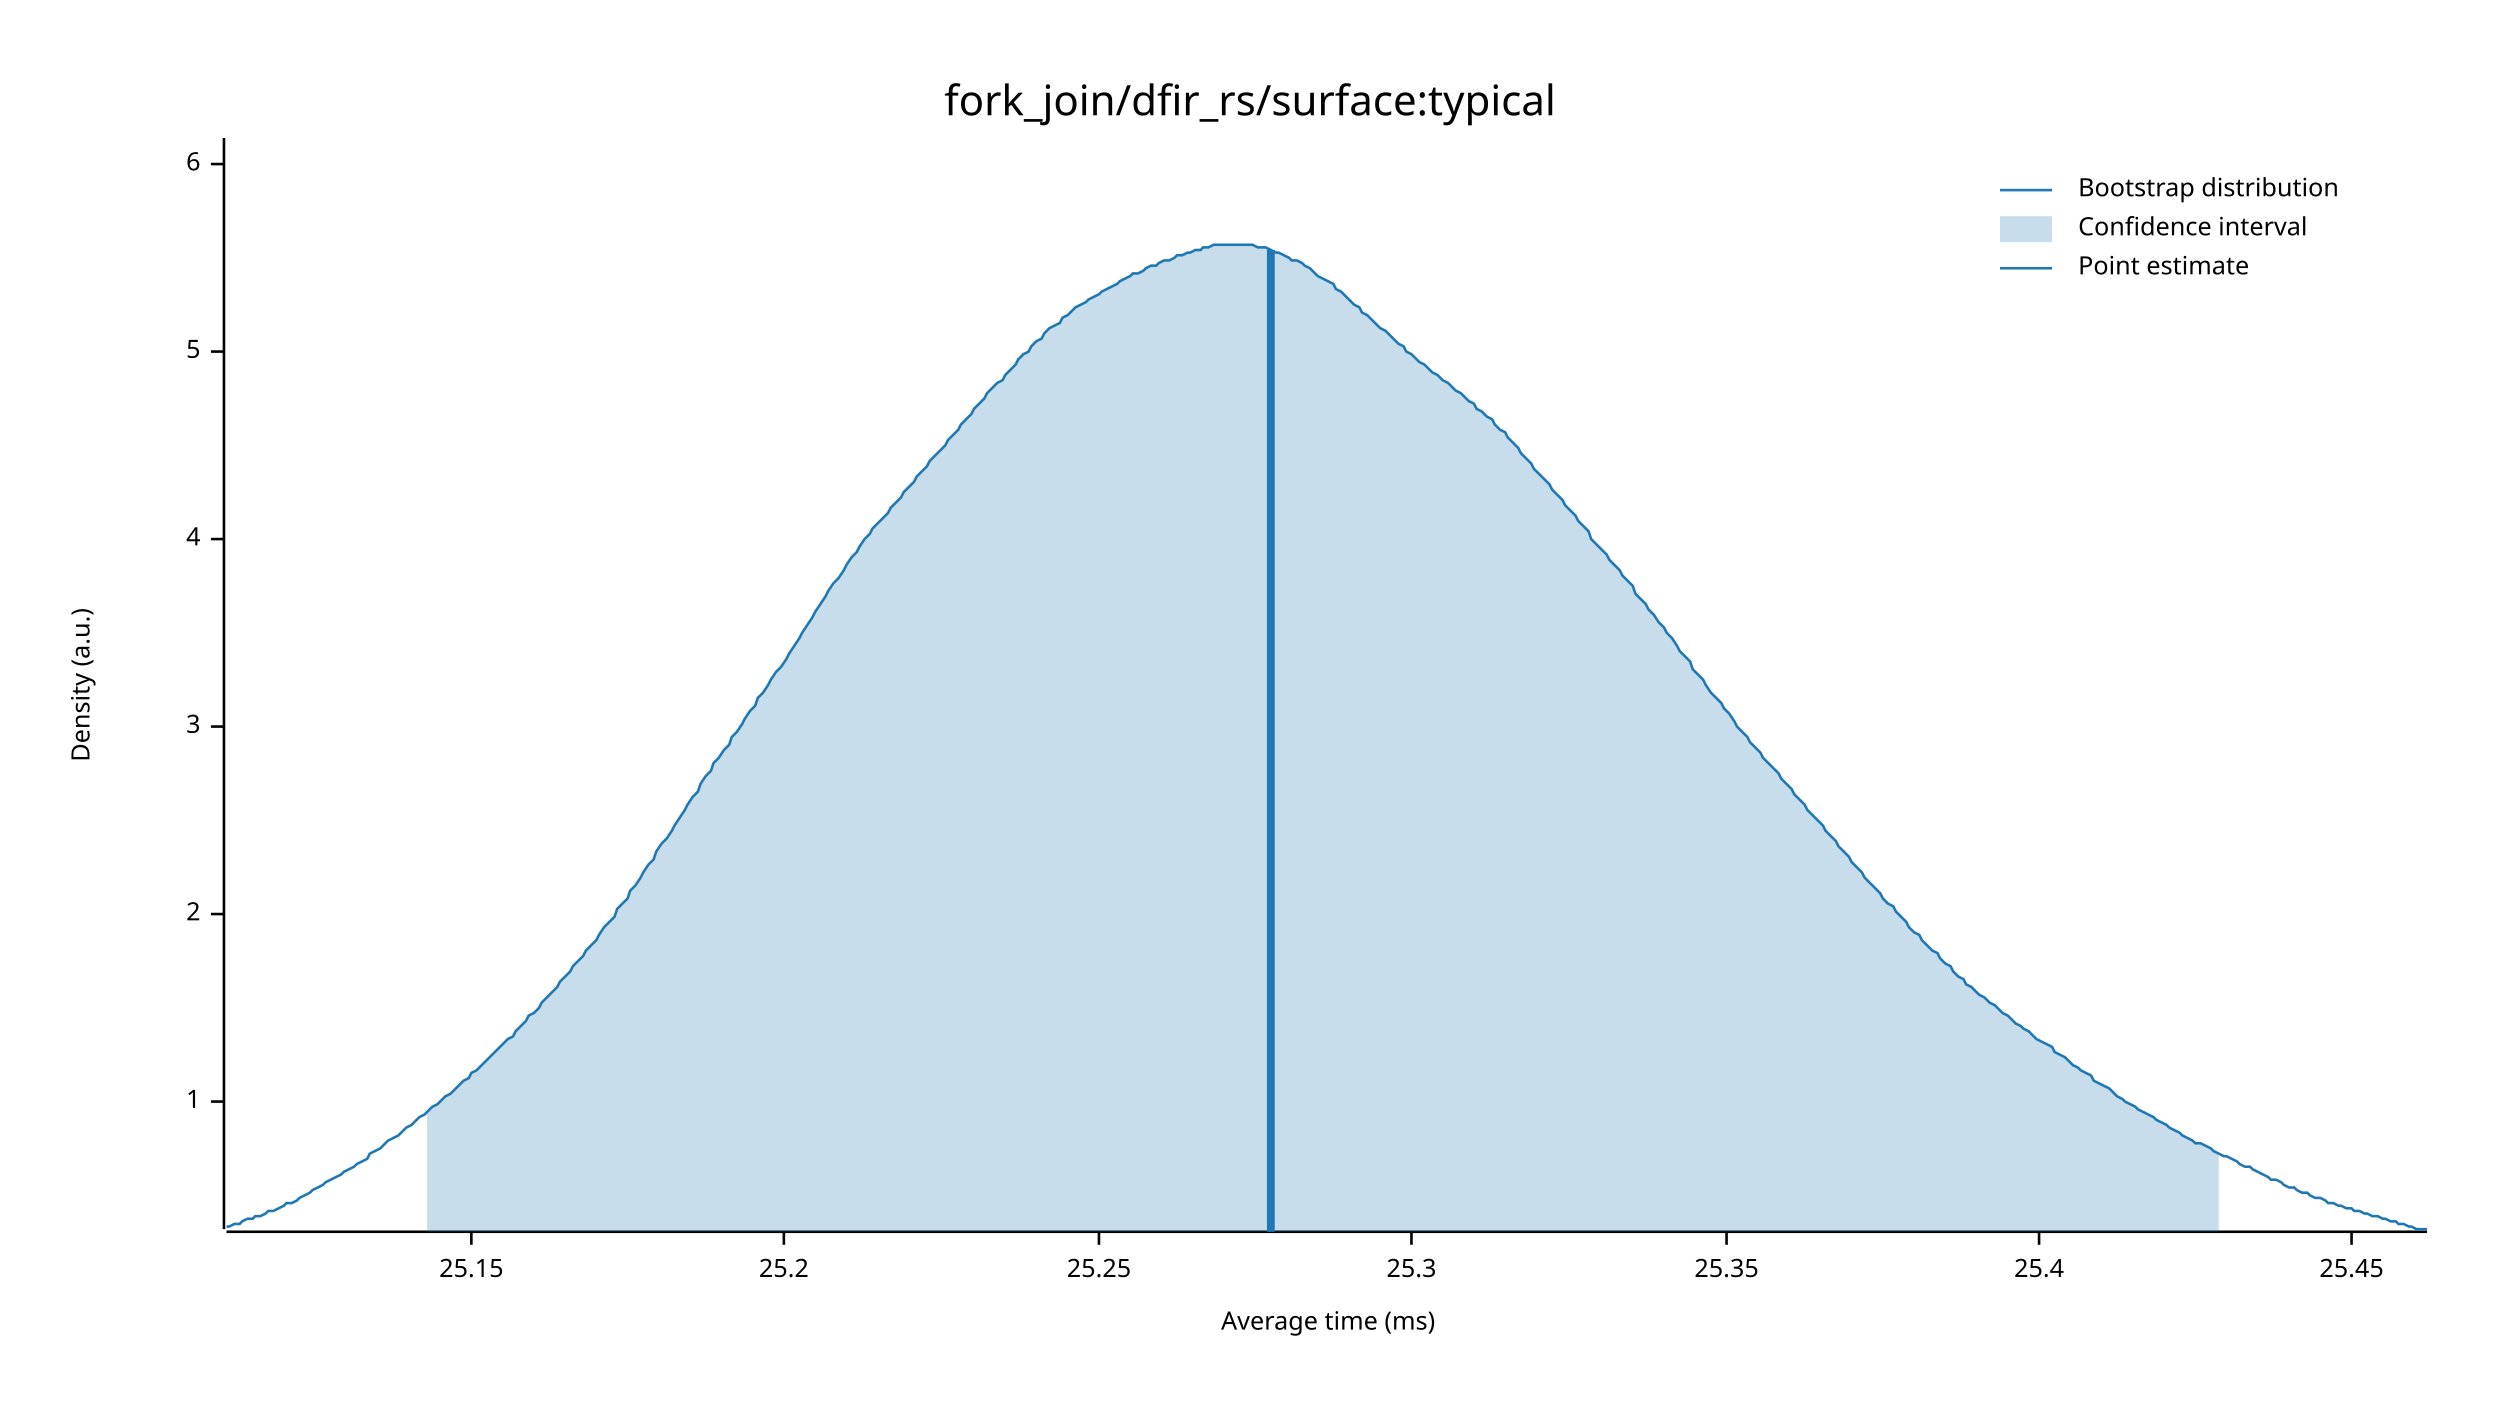
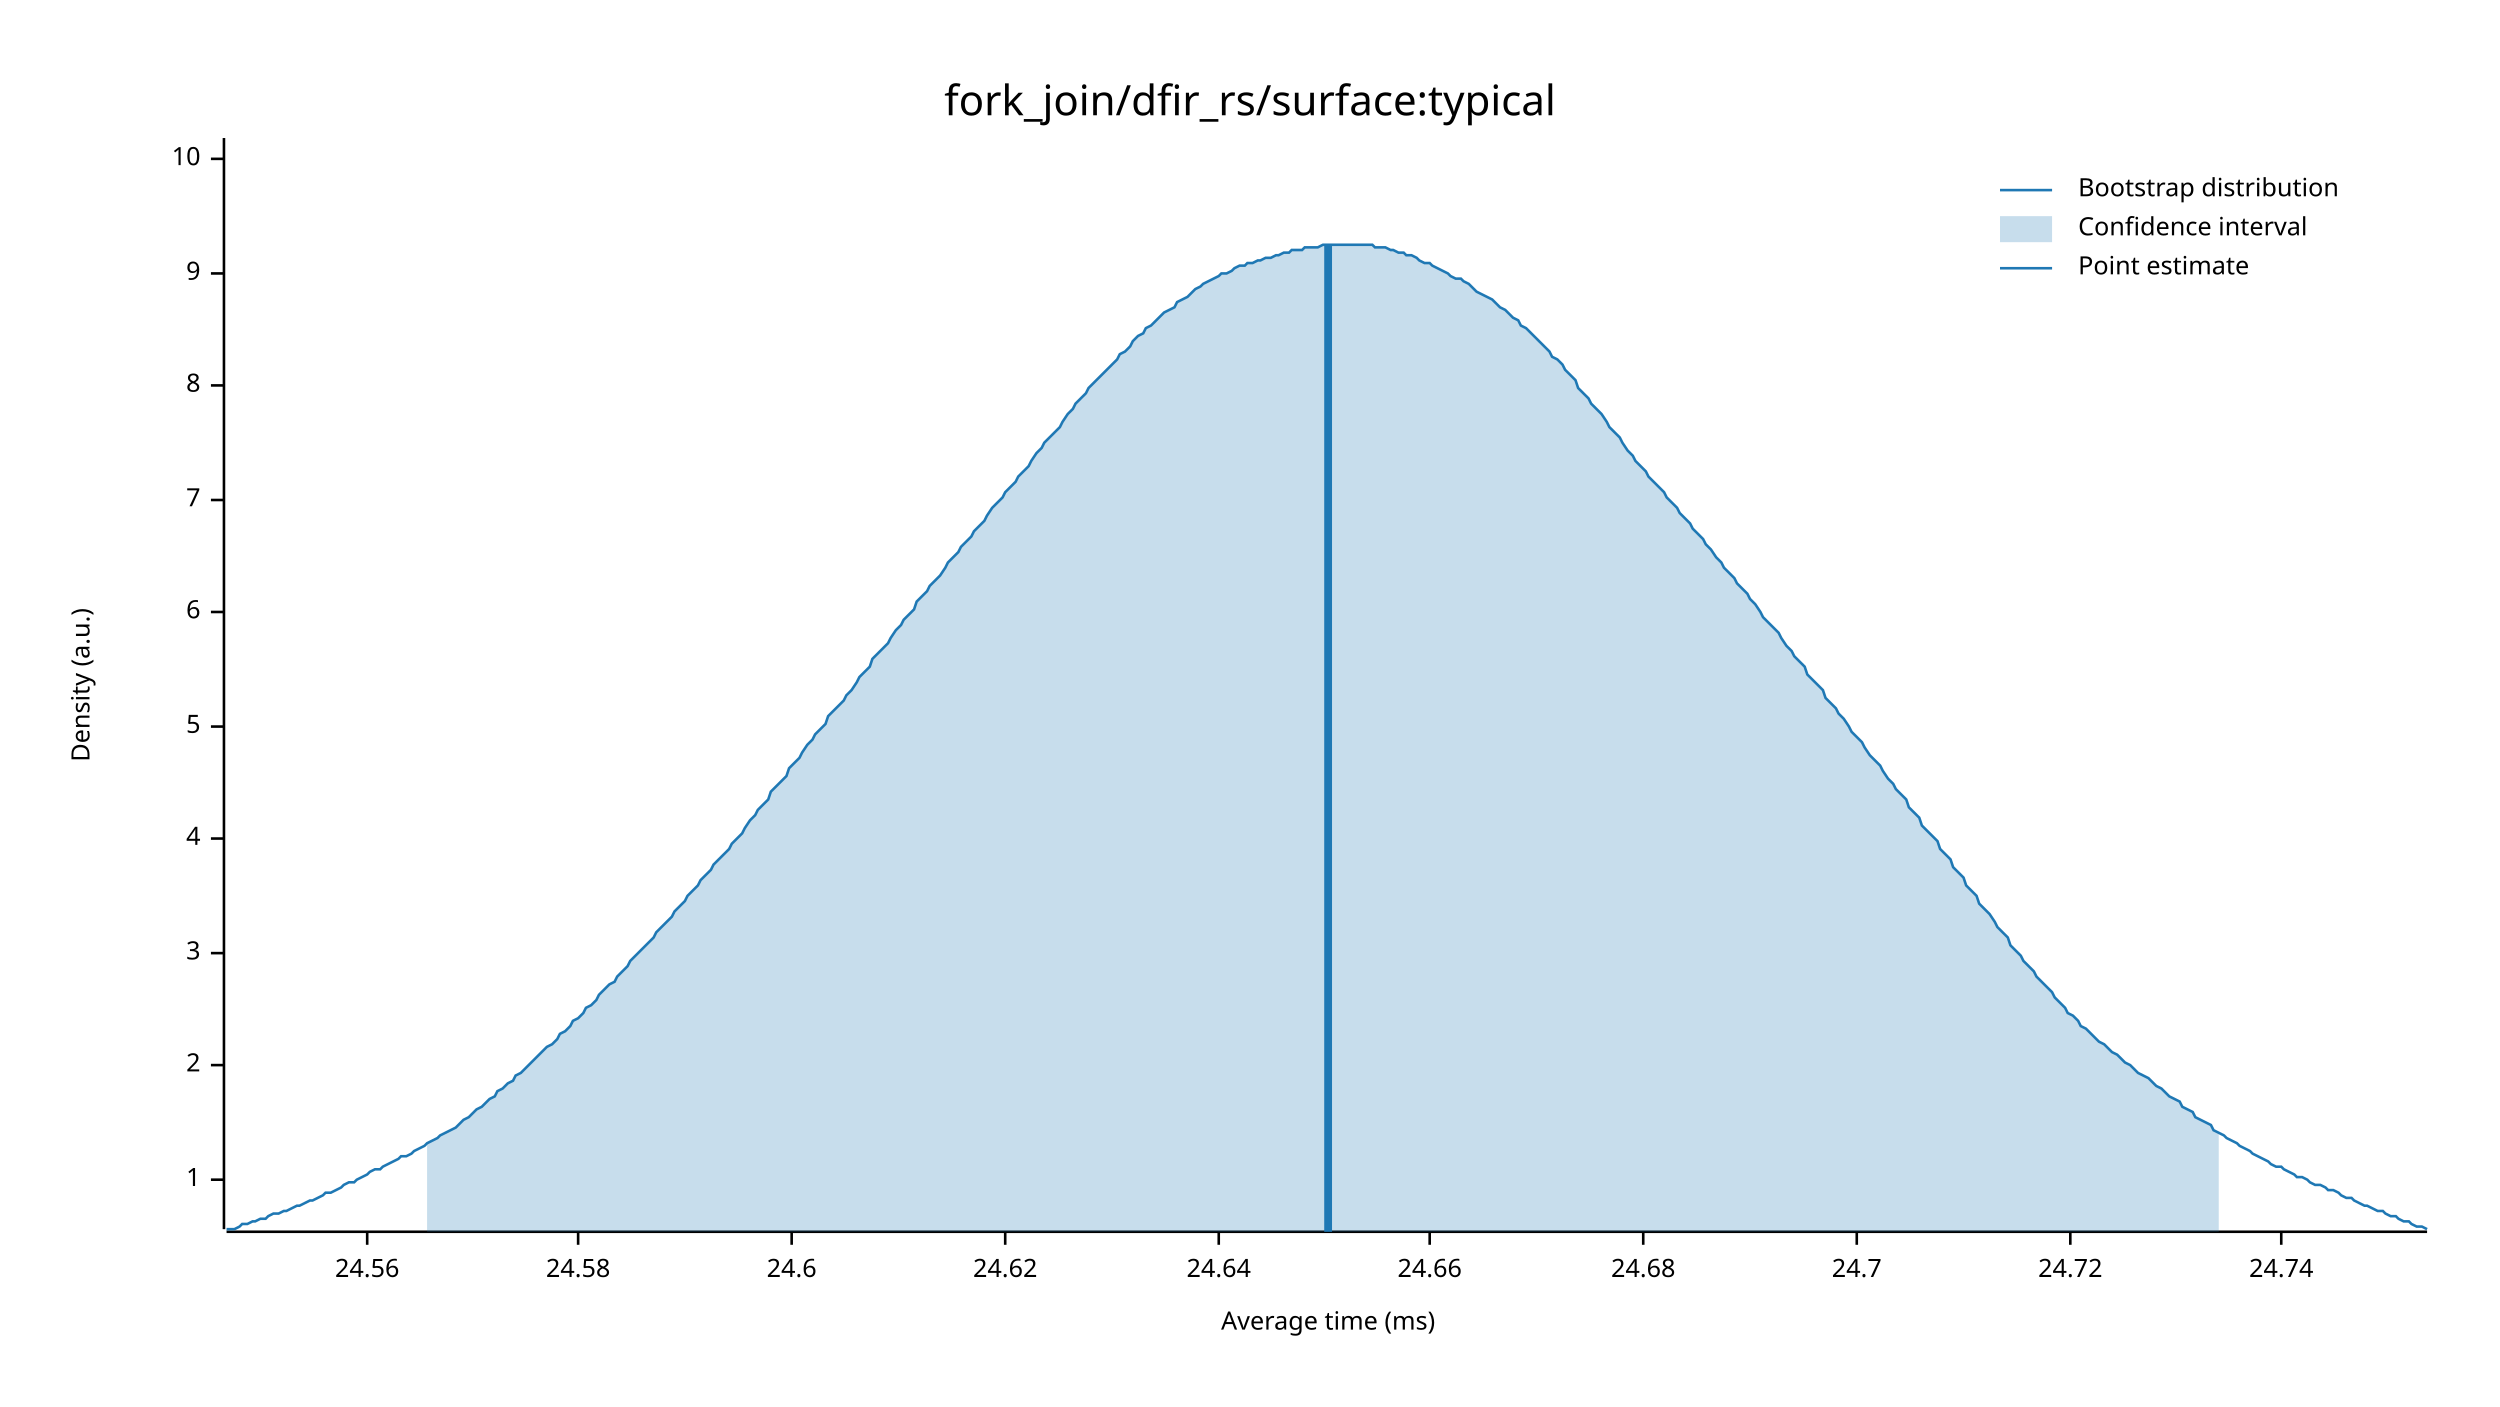
<svg xmlns="http://www.w3.org/2000/svg" width="960" height="540" viewBox="0 0 960 540">
  <text x="480" y="32" dy="0.76em" text-anchor="middle" font-family="sans-serif" font-size="16.129" opacity="1" fill="#000000">
fork_join/dfir_rs/surface:typical
</text>
  <text x="27" y="263" dy="0.76em" text-anchor="middle" font-family="sans-serif" font-size="9.677" opacity="1" fill="#000000" transform="rotate(270, 27, 263)">
Density (a.u.)
</text>
  <text x="510" y="513" dy="-0.5ex" text-anchor="middle" font-family="sans-serif" font-size="9.677" opacity="1" fill="#000000">
Average time (ms)
</text>
  <polyline fill="none" opacity="1" stroke="#000000" stroke-width="1" points="86,53 86,472 " />
-   <text x="77" y="423" dy="0.5ex" text-anchor="end" font-family="sans-serif" font-size="9.677" opacity="1" fill="#000000">
+   <text x="77" y="453" dy="0.5ex" text-anchor="end" font-family="sans-serif" font-size="9.677" opacity="1" fill="#000000">
1
</text>
-   <polyline fill="none" opacity="1" stroke="#000000" stroke-width="1" points="81,423 86,423 " />
-   <text x="77" y="351" dy="0.5ex" text-anchor="end" font-family="sans-serif" font-size="9.677" opacity="1" fill="#000000">
+   <polyline fill="none" opacity="1" stroke="#000000" stroke-width="1" points="81,453 86,453 " />
+   <text x="77" y="409" dy="0.5ex" text-anchor="end" font-family="sans-serif" font-size="9.677" opacity="1" fill="#000000">
2
</text>
-   <polyline fill="none" opacity="1" stroke="#000000" stroke-width="1" points="81,351 86,351 " />
-   <text x="77" y="279" dy="0.5ex" text-anchor="end" font-family="sans-serif" font-size="9.677" opacity="1" fill="#000000">
+   <polyline fill="none" opacity="1" stroke="#000000" stroke-width="1" points="81,409 86,409 " />
+   <text x="77" y="366" dy="0.5ex" text-anchor="end" font-family="sans-serif" font-size="9.677" opacity="1" fill="#000000">
3
</text>
-   <polyline fill="none" opacity="1" stroke="#000000" stroke-width="1" points="81,279 86,279 " />
-   <text x="77" y="207" dy="0.5ex" text-anchor="end" font-family="sans-serif" font-size="9.677" opacity="1" fill="#000000">
+   <polyline fill="none" opacity="1" stroke="#000000" stroke-width="1" points="81,366 86,366 " />
+   <text x="77" y="322" dy="0.5ex" text-anchor="end" font-family="sans-serif" font-size="9.677" opacity="1" fill="#000000">
4
</text>
-   <polyline fill="none" opacity="1" stroke="#000000" stroke-width="1" points="81,207 86,207 " />
-   <text x="77" y="135" dy="0.5ex" text-anchor="end" font-family="sans-serif" font-size="9.677" opacity="1" fill="#000000">
+   <polyline fill="none" opacity="1" stroke="#000000" stroke-width="1" points="81,322 86,322 " />
+   <text x="77" y="279" dy="0.5ex" text-anchor="end" font-family="sans-serif" font-size="9.677" opacity="1" fill="#000000">
5
</text>
-   <polyline fill="none" opacity="1" stroke="#000000" stroke-width="1" points="81,135 86,135 " />
-   <text x="77" y="63" dy="0.5ex" text-anchor="end" font-family="sans-serif" font-size="9.677" opacity="1" fill="#000000">
+   <polyline fill="none" opacity="1" stroke="#000000" stroke-width="1" points="81,279 86,279 " />
+   <text x="77" y="235" dy="0.5ex" text-anchor="end" font-family="sans-serif" font-size="9.677" opacity="1" fill="#000000">
6
</text>
-   <polyline fill="none" opacity="1" stroke="#000000" stroke-width="1" points="81,63 86,63 " />
+   <polyline fill="none" opacity="1" stroke="#000000" stroke-width="1" points="81,235 86,235 " />
+   <text x="77" y="192" dy="0.5ex" text-anchor="end" font-family="sans-serif" font-size="9.677" opacity="1" fill="#000000">
+ 7
+ </text>
+   <polyline fill="none" opacity="1" stroke="#000000" stroke-width="1" points="81,192 86,192 " />
+   <text x="77" y="148" dy="0.5ex" text-anchor="end" font-family="sans-serif" font-size="9.677" opacity="1" fill="#000000">
+ 8
+ </text>
+   <polyline fill="none" opacity="1" stroke="#000000" stroke-width="1" points="81,148 86,148 " />
+   <text x="77" y="105" dy="0.5ex" text-anchor="end" font-family="sans-serif" font-size="9.677" opacity="1" fill="#000000">
+ 9
+ </text>
+   <polyline fill="none" opacity="1" stroke="#000000" stroke-width="1" points="81,105 86,105 " />
+   <text x="77" y="61" dy="0.5ex" text-anchor="end" font-family="sans-serif" font-size="9.677" opacity="1" fill="#000000">
+ 10
+ </text>
+   <polyline fill="none" opacity="1" stroke="#000000" stroke-width="1" points="81,61 86,61 " />
  <polyline fill="none" opacity="1" stroke="#000000" stroke-width="1" points="87,473 932,473 " />
-   <text x="181" y="483" dy="0.76em" text-anchor="middle" font-family="sans-serif" font-size="9.677" opacity="1" fill="#000000">
- 25.15
+   <text x="141" y="483" dy="0.76em" text-anchor="middle" font-family="sans-serif" font-size="9.677" opacity="1" fill="#000000">
+ 24.56
</text>
-   <polyline fill="none" opacity="1" stroke="#000000" stroke-width="1" points="181,473 181,478 " />
-   <text x="301" y="483" dy="0.76em" text-anchor="middle" font-family="sans-serif" font-size="9.677" opacity="1" fill="#000000">
- 25.2
+   <polyline fill="none" opacity="1" stroke="#000000" stroke-width="1" points="141,473 141,478 " />
+   <text x="222" y="483" dy="0.76em" text-anchor="middle" font-family="sans-serif" font-size="9.677" opacity="1" fill="#000000">
+ 24.58
</text>
-   <polyline fill="none" opacity="1" stroke="#000000" stroke-width="1" points="301,473 301,478 " />
-   <text x="422" y="483" dy="0.76em" text-anchor="middle" font-family="sans-serif" font-size="9.677" opacity="1" fill="#000000">
- 25.25
+   <polyline fill="none" opacity="1" stroke="#000000" stroke-width="1" points="222,473 222,478 " />
+   <text x="304" y="483" dy="0.76em" text-anchor="middle" font-family="sans-serif" font-size="9.677" opacity="1" fill="#000000">
+ 24.6
</text>
-   <polyline fill="none" opacity="1" stroke="#000000" stroke-width="1" points="422,473 422,478 " />
-   <text x="542" y="483" dy="0.76em" text-anchor="middle" font-family="sans-serif" font-size="9.677" opacity="1" fill="#000000">
- 25.3
+   <polyline fill="none" opacity="1" stroke="#000000" stroke-width="1" points="304,473 304,478 " />
+   <text x="386" y="483" dy="0.76em" text-anchor="middle" font-family="sans-serif" font-size="9.677" opacity="1" fill="#000000">
+ 24.62
</text>
-   <polyline fill="none" opacity="1" stroke="#000000" stroke-width="1" points="542,473 542,478 " />
-   <text x="663" y="483" dy="0.76em" text-anchor="middle" font-family="sans-serif" font-size="9.677" opacity="1" fill="#000000">
- 25.35
+   <polyline fill="none" opacity="1" stroke="#000000" stroke-width="1" points="386,473 386,478 " />
+   <text x="468" y="483" dy="0.76em" text-anchor="middle" font-family="sans-serif" font-size="9.677" opacity="1" fill="#000000">
+ 24.64
</text>
-   <polyline fill="none" opacity="1" stroke="#000000" stroke-width="1" points="663,473 663,478 " />
-   <text x="783" y="483" dy="0.76em" text-anchor="middle" font-family="sans-serif" font-size="9.677" opacity="1" fill="#000000">
- 25.4
+   <polyline fill="none" opacity="1" stroke="#000000" stroke-width="1" points="468,473 468,478 " />
+   <text x="549" y="483" dy="0.76em" text-anchor="middle" font-family="sans-serif" font-size="9.677" opacity="1" fill="#000000">
+ 24.66
</text>
-   <polyline fill="none" opacity="1" stroke="#000000" stroke-width="1" points="783,473 783,478 " />
-   <text x="903" y="483" dy="0.76em" text-anchor="middle" font-family="sans-serif" font-size="9.677" opacity="1" fill="#000000">
- 25.45
+   <polyline fill="none" opacity="1" stroke="#000000" stroke-width="1" points="549,473 549,478 " />
+   <text x="631" y="483" dy="0.76em" text-anchor="middle" font-family="sans-serif" font-size="9.677" opacity="1" fill="#000000">
+ 24.68
</text>
-   <polyline fill="none" opacity="1" stroke="#000000" stroke-width="1" points="903,473 903,478 " />
-   <polyline fill="none" opacity="1" stroke="#1F78B4" stroke-width="1" points="87,471 88,471 90,470 92,470 93,469 95,468 97,468 98,467 100,467 102,466 103,465 105,465 107,464 109,463 110,462 112,462 114,461 115,460 117,459 119,458 120,457 122,456 124,455 125,454 127,453 129,452 131,451 132,450 134,449 136,448 137,447 139,446 141,445 142,443 144,442 146,441 147,440 149,438 151,437 153,436 154,435 156,433 158,432 159,431 161,429 163,428 164,427 166,425 168,424 169,423 171,421 173,420 175,418 176,417 178,415 180,414 181,412 183,411 185,409 186,408 188,406 190,404 191,403 193,401 195,399 197,398 198,396 200,394 202,392 203,390 205,389 207,387 208,385 210,383 212,381 214,379 215,377 217,375 219,373 220,371 222,369 224,367 225,365 227,363 229,361 230,359 232,356 234,354 236,352 237,349 239,347 241,345 242,342 244,340 246,337 247,335 249,332 251,330 252,327 254,324 256,322 258,319 259,317 261,314 263,311 264,309 266,306 268,304 269,301 271,298 273,296 274,293 276,291 278,288 280,286 281,283 283,281 285,278 286,276 288,273 290,271 291,268 293,266 295,263 296,261 298,258 300,256 302,253 303,251 305,248 307,245 308,243 310,240 312,237 313,235 315,232 317,229 318,227 320,224 322,222 324,219 325,217 327,214 329,212 330,210 332,207 334,205 335,203 337,201 339,199 341,197 342,195 344,193 346,191 347,189 349,187 351,185 352,183 354,181 356,179 357,177 359,175 361,173 363,171 364,169 366,167 368,165 369,163 371,161 373,159 374,157 376,155 378,153 379,151 381,149 383,147 385,146 386,144 388,142 390,140 391,138 393,136 395,135 396,133 398,131 400,130 401,128 403,126 405,125 407,124 408,122 410,121 412,119 413,118 415,117 417,116 418,115 420,114 422,113 423,112 425,111 427,110 429,109 430,108 432,107 434,106 435,105 437,105 439,104 440,103 442,102 444,102 445,101 447,100 449,100 451,99 452,98 454,98 456,97 457,97 459,96 461,96 462,95 464,95 466,94 468,94 469,94 471,94 473,94 474,94 476,94 478,94 479,94 481,94 483,95 484,95 486,95 488,96 490,97 491,97 493,98 495,99 496,100 498,100 500,101 501,102 503,103 505,105 506,106 508,107 510,108 512,109 513,111 515,112 517,114 518,115 520,117 522,118 523,120 525,121 527,123 528,124 530,126 532,127 534,129 535,130 537,132 539,133 540,135 542,136 544,138 545,139 547,140 549,142 550,143 552,144 554,146 556,147 557,148 559,150 561,151 562,152 564,154 566,155 567,157 569,158 571,160 573,161 574,163 576,165 578,166 579,168 581,170 583,172 584,174 586,176 588,178 589,180 591,182 593,184 595,186 596,188 598,190 600,192 601,194 603,196 605,198 606,200 608,202 610,204 611,207 613,209 615,211 617,213 618,215 620,217 622,219 623,221 625,223 627,225 628,228 630,230 632,232 633,234 635,236 637,239 639,241 640,243 642,245 644,248 645,250 647,252 649,254 650,257 652,259 654,261 655,263 657,266 659,268 661,270 662,272 664,274 666,277 667,279 669,281 671,283 672,285 674,287 676,289 677,291 679,293 681,295 683,297 684,299 686,301 688,303 689,305 691,307 693,309 694,311 696,313 698,315 700,317 701,319 703,321 705,323 706,325 708,327 710,329 711,331 713,333 715,335 716,337 718,339 720,341 722,343 723,345 725,347 727,348 728,350 730,352 732,354 733,356 735,358 737,359 738,361 740,363 742,365 744,366 745,368 747,370 749,371 750,373 752,375 754,376 755,378 757,379 759,381 760,382 762,383 764,385 766,386 767,387 769,389 771,390 772,391 774,393 776,394 777,395 779,396 781,398 782,399 784,400 786,401 788,402 789,404 791,405 793,406 794,407 796,409 798,410 799,411 801,412 803,413 804,415 806,416 808,417 810,418 811,419 813,421 815,422 816,423 818,424 820,425 821,426 823,427 825,428 827,429 828,430 830,431 832,432 833,433 835,434 837,435 838,436 840,437 842,438 843,439 845,439 847,440 849,441 850,442 852,443 854,444 855,444 857,445 859,446 860,447 862,448 864,448 865,449 867,450 869,451 871,452 872,453 874,453 876,454 877,455 879,456 881,456 882,457 884,458 886,458 887,459 889,460 891,460 893,461 894,462 896,462 898,463 899,463 901,464 903,464 904,465 906,465 908,466 909,466 911,467 913,467 915,468 916,468 918,469 920,469 921,470 923,470 925,471 926,471 928,472 930,472 932,472 " />
-   <polygon opacity="0.25" fill="#1F78B4" points="164,427 166,425 168,424 169,423 171,421 173,420 175,418 176,417 178,415 180,414 181,412 183,411 185,409 186,408 188,406 190,404 191,403 193,401 195,399 197,398 198,396 200,394 202,392 203,390 205,389 207,387 208,385 210,383 212,381 214,379 215,377 217,375 219,373 220,371 222,369 224,367 225,365 227,363 229,361 230,359 232,356 234,354 236,352 237,349 239,347 241,345 242,342 244,340 246,337 247,335 249,332 251,330 252,327 254,324 256,322 258,319 259,317 261,314 263,311 264,309 266,306 268,304 269,301 271,298 273,296 274,293 276,291 278,288 280,286 281,283 283,281 285,278 286,276 288,273 290,271 291,268 293,266 295,263 296,261 298,258 300,256 302,253 303,251 305,248 307,245 308,243 310,240 312,237 313,235 315,232 317,229 318,227 320,224 322,222 324,219 325,217 327,214 329,212 330,210 332,207 334,205 335,203 337,201 339,199 341,197 342,195 344,193 346,191 347,189 349,187 351,185 352,183 354,181 356,179 357,177 359,175 361,173 363,171 364,169 366,167 368,165 369,163 371,161 373,159 374,157 376,155 378,153 379,151 381,149 383,147 385,146 386,144 388,142 390,140 391,138 393,136 395,135 396,133 398,131 400,130 401,128 403,126 405,125 407,124 408,122 410,121 412,119 413,118 415,117 417,116 418,115 420,114 422,113 423,112 425,111 427,110 429,109 430,108 432,107 434,106 435,105 437,105 439,104 440,103 442,102 444,102 445,101 447,100 449,100 451,99 452,98 454,98 456,97 457,97 459,96 461,96 462,95 464,95 466,94 468,94 469,94 471,94 473,94 474,94 476,94 478,94 479,94 481,94 483,95 484,95 486,95 488,96 490,97 491,97 493,98 495,99 496,100 498,100 500,101 501,102 503,103 505,105 506,106 508,107 510,108 512,109 513,111 515,112 517,114 518,115 520,117 522,118 523,120 525,121 527,123 528,124 530,126 532,127 534,129 535,130 537,132 539,133 540,135 542,136 544,138 545,139 547,140 549,142 550,143 552,144 554,146 556,147 557,148 559,150 561,151 562,152 564,154 566,155 567,157 569,158 571,160 573,161 574,163 576,165 578,166 579,168 581,170 583,172 584,174 586,176 588,178 589,180 591,182 593,184 595,186 596,188 598,190 600,192 601,194 603,196 605,198 606,200 608,202 610,204 611,207 613,209 615,211 617,213 618,215 620,217 622,219 623,221 625,223 627,225 628,228 630,230 632,232 633,234 635,236 637,239 639,241 640,243 642,245 644,248 645,250 647,252 649,254 650,257 652,259 654,261 655,263 657,266 659,268 661,270 662,272 664,274 666,277 667,279 669,281 671,283 672,285 674,287 676,289 677,291 679,293 681,295 683,297 684,299 686,301 688,303 689,305 691,307 693,309 694,311 696,313 698,315 700,317 701,319 703,321 705,323 706,325 708,327 710,329 711,331 713,333 715,335 716,337 718,339 720,341 722,343 723,345 725,347 727,348 728,350 730,352 732,354 733,356 735,358 737,359 738,361 740,363 742,365 744,366 745,368 747,370 749,371 750,373 752,375 754,376 755,378 757,379 759,381 760,382 762,383 764,385 766,386 767,387 769,389 771,390 772,391 774,393 776,394 777,395 779,396 781,398 782,399 784,400 786,401 788,402 789,404 791,405 793,406 794,407 796,409 798,410 799,411 801,412 803,413 804,415 806,416 808,417 810,418 811,419 813,421 815,422 816,423 818,424 820,425 821,426 823,427 825,428 827,429 828,430 830,431 832,432 833,433 835,434 837,435 838,436 840,437 842,438 843,439 845,439 847,440 849,441 850,442 852,443 852,473 164,473 " />
-   <polyline fill="none" opacity="1" stroke="#1F78B4" stroke-width="3" points="488,473 488,96 " />
+   <polyline fill="none" opacity="1" stroke="#000000" stroke-width="1" points="631,473 631,478 " />
+   <text x="713" y="483" dy="0.76em" text-anchor="middle" font-family="sans-serif" font-size="9.677" opacity="1" fill="#000000">
+ 24.7
+ </text>
+   <polyline fill="none" opacity="1" stroke="#000000" stroke-width="1" points="713,473 713,478 " />
+   <text x="795" y="483" dy="0.76em" text-anchor="middle" font-family="sans-serif" font-size="9.677" opacity="1" fill="#000000">
+ 24.72
+ </text>
+   <polyline fill="none" opacity="1" stroke="#000000" stroke-width="1" points="795,473 795,478 " />
+   <text x="876" y="483" dy="0.76em" text-anchor="middle" font-family="sans-serif" font-size="9.677" opacity="1" fill="#000000">
+ 24.74
+ </text>
+   <polyline fill="none" opacity="1" stroke="#000000" stroke-width="1" points="876,473 876,478 " />
+   <polyline fill="none" opacity="1" stroke="#1F78B4" stroke-width="1" points="87,472 88,472 90,472 92,471 93,470 95,470 97,469 98,469 100,468 102,468 103,467 105,466 107,466 109,465 110,465 112,464 114,463 115,463 117,462 119,461 120,461 122,460 124,459 125,458 127,458 129,457 131,456 132,455 134,454 136,454 137,453 139,452 141,451 142,450 144,449 146,449 147,448 149,447 151,446 153,445 154,444 156,444 158,443 159,442 161,441 163,440 164,439 166,438 168,437 169,436 171,435 173,434 175,433 176,432 178,430 180,429 181,428 183,426 185,425 186,424 188,422 190,421 191,419 193,418 195,416 197,415 198,413 200,412 202,410 203,409 205,407 207,405 208,404 210,402 212,401 214,399 215,397 217,396 219,394 220,392 222,391 224,389 225,387 227,386 229,384 230,382 232,380 234,378 236,377 237,375 239,373 241,371 242,369 244,367 246,365 247,364 249,362 251,360 252,358 254,356 256,354 258,352 259,350 261,348 263,346 264,344 266,342 268,340 269,338 271,336 273,334 274,332 276,330 278,328 280,326 281,324 283,322 285,320 286,318 288,315 290,313 291,311 293,309 295,307 296,304 298,302 300,300 302,298 303,295 305,293 307,291 308,289 310,286 312,284 313,282 315,280 317,278 318,275 320,273 322,271 324,269 325,267 327,265 329,262 330,260 332,258 334,256 335,253 337,251 339,249 341,247 342,245 344,242 346,240 347,238 349,236 351,234 352,231 354,229 356,227 357,225 359,223 361,221 363,218 364,216 366,214 368,212 369,210 371,208 373,206 374,204 376,202 378,200 379,198 381,195 383,193 385,191 386,189 388,187 390,185 391,183 393,181 395,179 396,177 398,174 400,172 401,170 403,168 405,166 407,164 408,162 410,159 412,157 413,155 415,153 417,151 418,149 420,147 422,145 423,144 425,142 427,140 429,138 430,136 432,135 434,133 435,131 437,129 439,128 440,126 442,125 444,123 445,122 447,120 449,119 451,118 452,116 454,115 456,114 457,113 459,111 461,110 462,109 464,108 466,107 468,106 469,105 471,105 473,104 474,103 476,102 478,102 479,101 481,101 483,100 484,100 486,99 488,99 490,98 491,98 493,97 495,97 496,96 498,96 500,96 501,95 503,95 505,95 506,95 508,94 510,94 512,94 513,94 515,94 517,94 518,94 520,94 522,94 523,94 525,94 527,94 528,95 530,95 532,95 534,96 535,96 537,97 539,97 540,98 542,98 544,99 545,100 547,101 549,101 550,102 552,103 554,104 556,105 557,106 559,107 561,107 562,108 564,109 566,111 567,112 569,113 571,114 573,115 574,116 576,118 578,119 579,120 581,122 583,123 584,125 586,126 588,128 589,129 591,131 593,133 595,135 596,137 598,138 600,140 601,142 603,144 605,146 606,149 608,151 610,153 611,155 613,157 615,159 617,162 618,164 620,166 622,168 623,170 625,173 627,175 628,177 630,179 632,181 633,183 635,185 637,187 639,189 640,191 642,193 644,195 645,197 647,199 649,201 650,203 652,205 654,207 655,209 657,211 659,214 661,216 662,218 664,220 666,222 667,224 669,226 671,228 672,230 674,232 676,235 677,237 679,239 681,241 683,243 684,245 686,248 688,250 689,252 691,254 693,256 694,259 696,261 698,263 700,265 701,268 703,270 705,272 706,274 708,276 710,279 711,281 713,283 715,285 716,287 718,290 720,292 722,294 723,296 725,299 727,301 728,303 730,305 732,307 733,310 735,312 737,314 738,317 740,319 742,321 744,323 745,326 747,328 749,330 750,333 752,335 754,337 755,340 757,342 759,344 760,347 762,349 764,351 766,354 767,356 769,358 771,360 772,363 774,365 776,367 777,369 779,371 781,373 782,375 784,377 786,379 788,381 789,383 791,385 793,387 794,389 796,390 798,392 799,394 801,395 803,397 804,398 806,400 808,401 810,403 811,404 813,405 815,407 816,408 818,409 820,411 821,412 823,413 825,414 827,416 828,417 830,418 832,420 833,421 835,422 837,423 838,425 840,426 842,427 843,429 845,430 847,431 849,432 850,434 852,435 854,436 855,437 857,438 859,439 860,440 862,441 864,442 865,443 867,444 869,445 871,446 872,447 874,448 876,448 877,449 879,450 881,451 882,452 884,452 886,453 887,454 889,455 891,455 893,456 894,457 896,457 898,458 899,459 901,460 903,460 904,461 906,462 908,463 909,463 911,464 913,465 915,465 916,466 918,467 920,467 921,468 923,469 925,469 926,470 928,471 930,471 932,472 " />
+   <polygon opacity="0.25" fill="#1F78B4" points="164,439 166,438 168,437 169,436 171,435 173,434 175,433 176,432 178,430 180,429 181,428 183,426 185,425 186,424 188,422 190,421 191,419 193,418 195,416 197,415 198,413 200,412 202,410 203,409 205,407 207,405 208,404 210,402 212,401 214,399 215,397 217,396 219,394 220,392 222,391 224,389 225,387 227,386 229,384 230,382 232,380 234,378 236,377 237,375 239,373 241,371 242,369 244,367 246,365 247,364 249,362 251,360 252,358 254,356 256,354 258,352 259,350 261,348 263,346 264,344 266,342 268,340 269,338 271,336 273,334 274,332 276,330 278,328 280,326 281,324 283,322 285,320 286,318 288,315 290,313 291,311 293,309 295,307 296,304 298,302 300,300 302,298 303,295 305,293 307,291 308,289 310,286 312,284 313,282 315,280 317,278 318,275 320,273 322,271 324,269 325,267 327,265 329,262 330,260 332,258 334,256 335,253 337,251 339,249 341,247 342,245 344,242 346,240 347,238 349,236 351,234 352,231 354,229 356,227 357,225 359,223 361,221 363,218 364,216 366,214 368,212 369,210 371,208 373,206 374,204 376,202 378,200 379,198 381,195 383,193 385,191 386,189 388,187 390,185 391,183 393,181 395,179 396,177 398,174 400,172 401,170 403,168 405,166 407,164 408,162 410,159 412,157 413,155 415,153 417,151 418,149 420,147 422,145 423,144 425,142 427,140 429,138 430,136 432,135 434,133 435,131 437,129 439,128 440,126 442,125 444,123 445,122 447,120 449,119 451,118 452,116 454,115 456,114 457,113 459,111 461,110 462,109 464,108 466,107 468,106 469,105 471,105 473,104 474,103 476,102 478,102 479,101 481,101 483,100 484,100 486,99 488,99 490,98 491,98 493,97 495,97 496,96 498,96 500,96 501,95 503,95 505,95 506,95 508,94 510,94 512,94 513,94 515,94 517,94 518,94 520,94 522,94 523,94 525,94 527,94 528,95 530,95 532,95 534,96 535,96 537,97 539,97 540,98 542,98 544,99 545,100 547,101 549,101 550,102 552,103 554,104 556,105 557,106 559,107 561,107 562,108 564,109 566,111 567,112 569,113 571,114 573,115 574,116 576,118 578,119 579,120 581,122 583,123 584,125 586,126 588,128 589,129 591,131 593,133 595,135 596,137 598,138 600,140 601,142 603,144 605,146 606,149 608,151 610,153 611,155 613,157 615,159 617,162 618,164 620,166 622,168 623,170 625,173 627,175 628,177 630,179 632,181 633,183 635,185 637,187 639,189 640,191 642,193 644,195 645,197 647,199 649,201 650,203 652,205 654,207 655,209 657,211 659,214 661,216 662,218 664,220 666,222 667,224 669,226 671,228 672,230 674,232 676,235 677,237 679,239 681,241 683,243 684,245 686,248 688,250 689,252 691,254 693,256 694,259 696,261 698,263 700,265 701,268 703,270 705,272 706,274 708,276 710,279 711,281 713,283 715,285 716,287 718,290 720,292 722,294 723,296 725,299 727,301 728,303 730,305 732,307 733,310 735,312 737,314 738,317 740,319 742,321 744,323 745,326 747,328 749,330 750,333 752,335 754,337 755,340 757,342 759,344 760,347 762,349 764,351 766,354 767,356 769,358 771,360 772,363 774,365 776,367 777,369 779,371 781,373 782,375 784,377 786,379 788,381 789,383 791,385 793,387 794,389 796,390 798,392 799,394 801,395 803,397 804,398 806,400 808,401 810,403 811,404 813,405 815,407 816,408 818,409 820,411 821,412 823,413 825,414 827,416 828,417 830,418 832,420 833,421 835,422 837,423 838,425 840,426 842,427 843,429 845,430 847,431 849,432 850,434 852,435 852,473 164,473 " />
+   <polyline fill="none" opacity="1" stroke="#1F78B4" stroke-width="3" points="510,473 510,94 " />
  <text x="798" y="68" dy="0.76em" text-anchor="start" font-family="sans-serif" font-size="9.677" opacity="1" fill="#000000">
Bootstrap distribution
</text>
  <text x="798" y="83" dy="0.76em" text-anchor="start" font-family="sans-serif" font-size="9.677" opacity="1" fill="#000000">
Confidence interval
</text>
  <text x="798" y="98" dy="0.76em" text-anchor="start" font-family="sans-serif" font-size="9.677" opacity="1" fill="#000000">
Point estimate
</text>
  <polyline fill="none" opacity="1" stroke="#1F78B4" stroke-width="1" points="768,73 788,73 " />
  <rect x="768" y="83" width="20" height="10" opacity="0.25" fill="#1F78B4" stroke="none" />
  <polyline fill="none" opacity="1" stroke="#1F78B4" stroke-width="1" points="768,103 788,103 " />
</svg>
